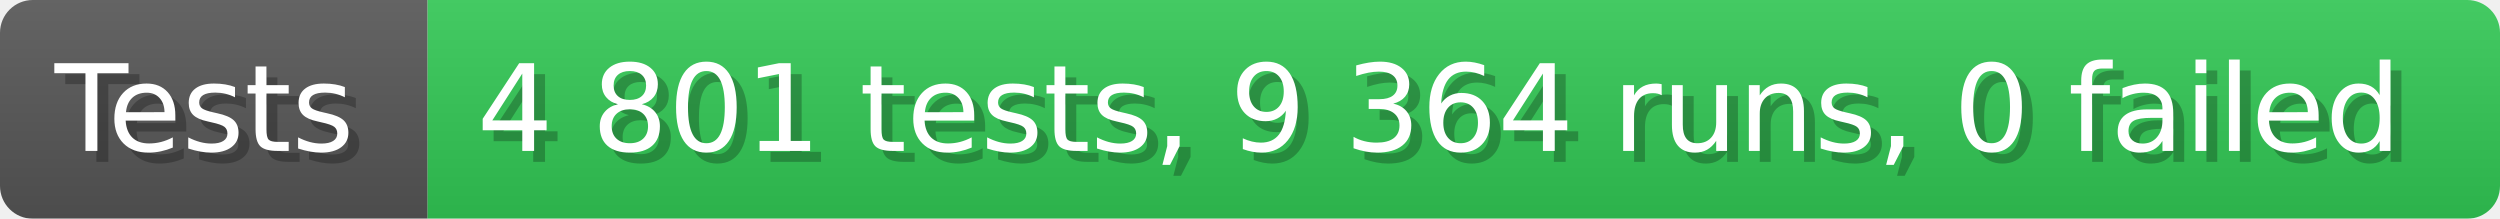
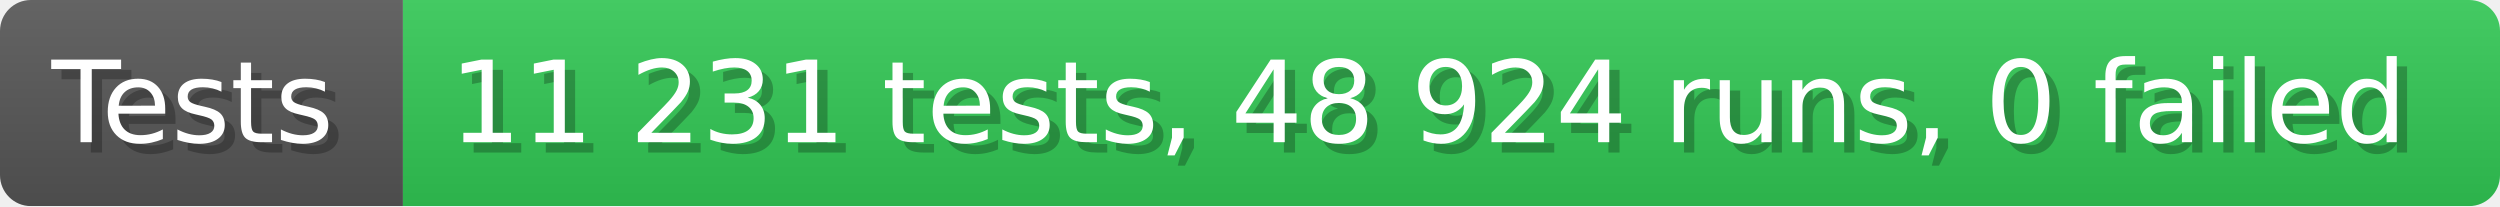
- <svg xmlns="http://www.w3.org/2000/svg" width="228.6" height="20" viewBox="0 0 2286 200" role="img" aria-label="Tests: 4 801 tests, 9 364 runs, 0 failed">
+ <svg xmlns="http://www.w3.org/2000/svg" width="242.6" height="20" viewBox="0 0 2426 200" role="img" aria-label="Tests: 11 231 tests, 48 924 runs, 0 failed">
  <linearGradient id="a" x2="0" y2="100%">
    <stop offset="0" stop-opacity=".1" stop-color="#EEE" />
    <stop offset="1" stop-opacity=".1" />
  </linearGradient>
  <mask id="m">
-     <rect width="2286" height="200" rx="30" fill="#FFF" />
+     <rect width="2426" height="200" rx="30" fill="#FFF" />
  </mask>
  <g mask="url(#m)">
    <rect width="391" height="200" fill="#555" />
-     <rect width="1895" height="200" fill="#31c653" x="391" />
-     <rect width="2286" height="200" fill="url(#a)" />
+     <rect width="2035" height="200" fill="#31c653" x="391" />
+     <rect width="2426" height="200" fill="url(#a)" />
  </g>
  <g aria-hidden="true" fill="#fff" text-anchor="start" font-family="Verdana,DejaVu Sans,sans-serif" font-size="110">
    <text x="60" y="148" textLength="291" fill="#000" opacity="0.25">Tests</text>
    <text x="50" y="138" textLength="291">Tests</text>
-     <text x="446" y="148" textLength="1795" fill="#000" opacity="0.25">4 801 tests, 9 364 runs, 0 failed</text>
-     <text x="436" y="138" textLength="1795">4 801 tests, 9 364 runs, 0 failed</text>
+     <text x="446" y="148" textLength="1935" fill="#000" opacity="0.25">11 231 tests, 48 924 runs, 0 failed</text>
+     <text x="436" y="138" textLength="1935">11 231 tests, 48 924 runs, 0 failed</text>
  </g>
</svg>
